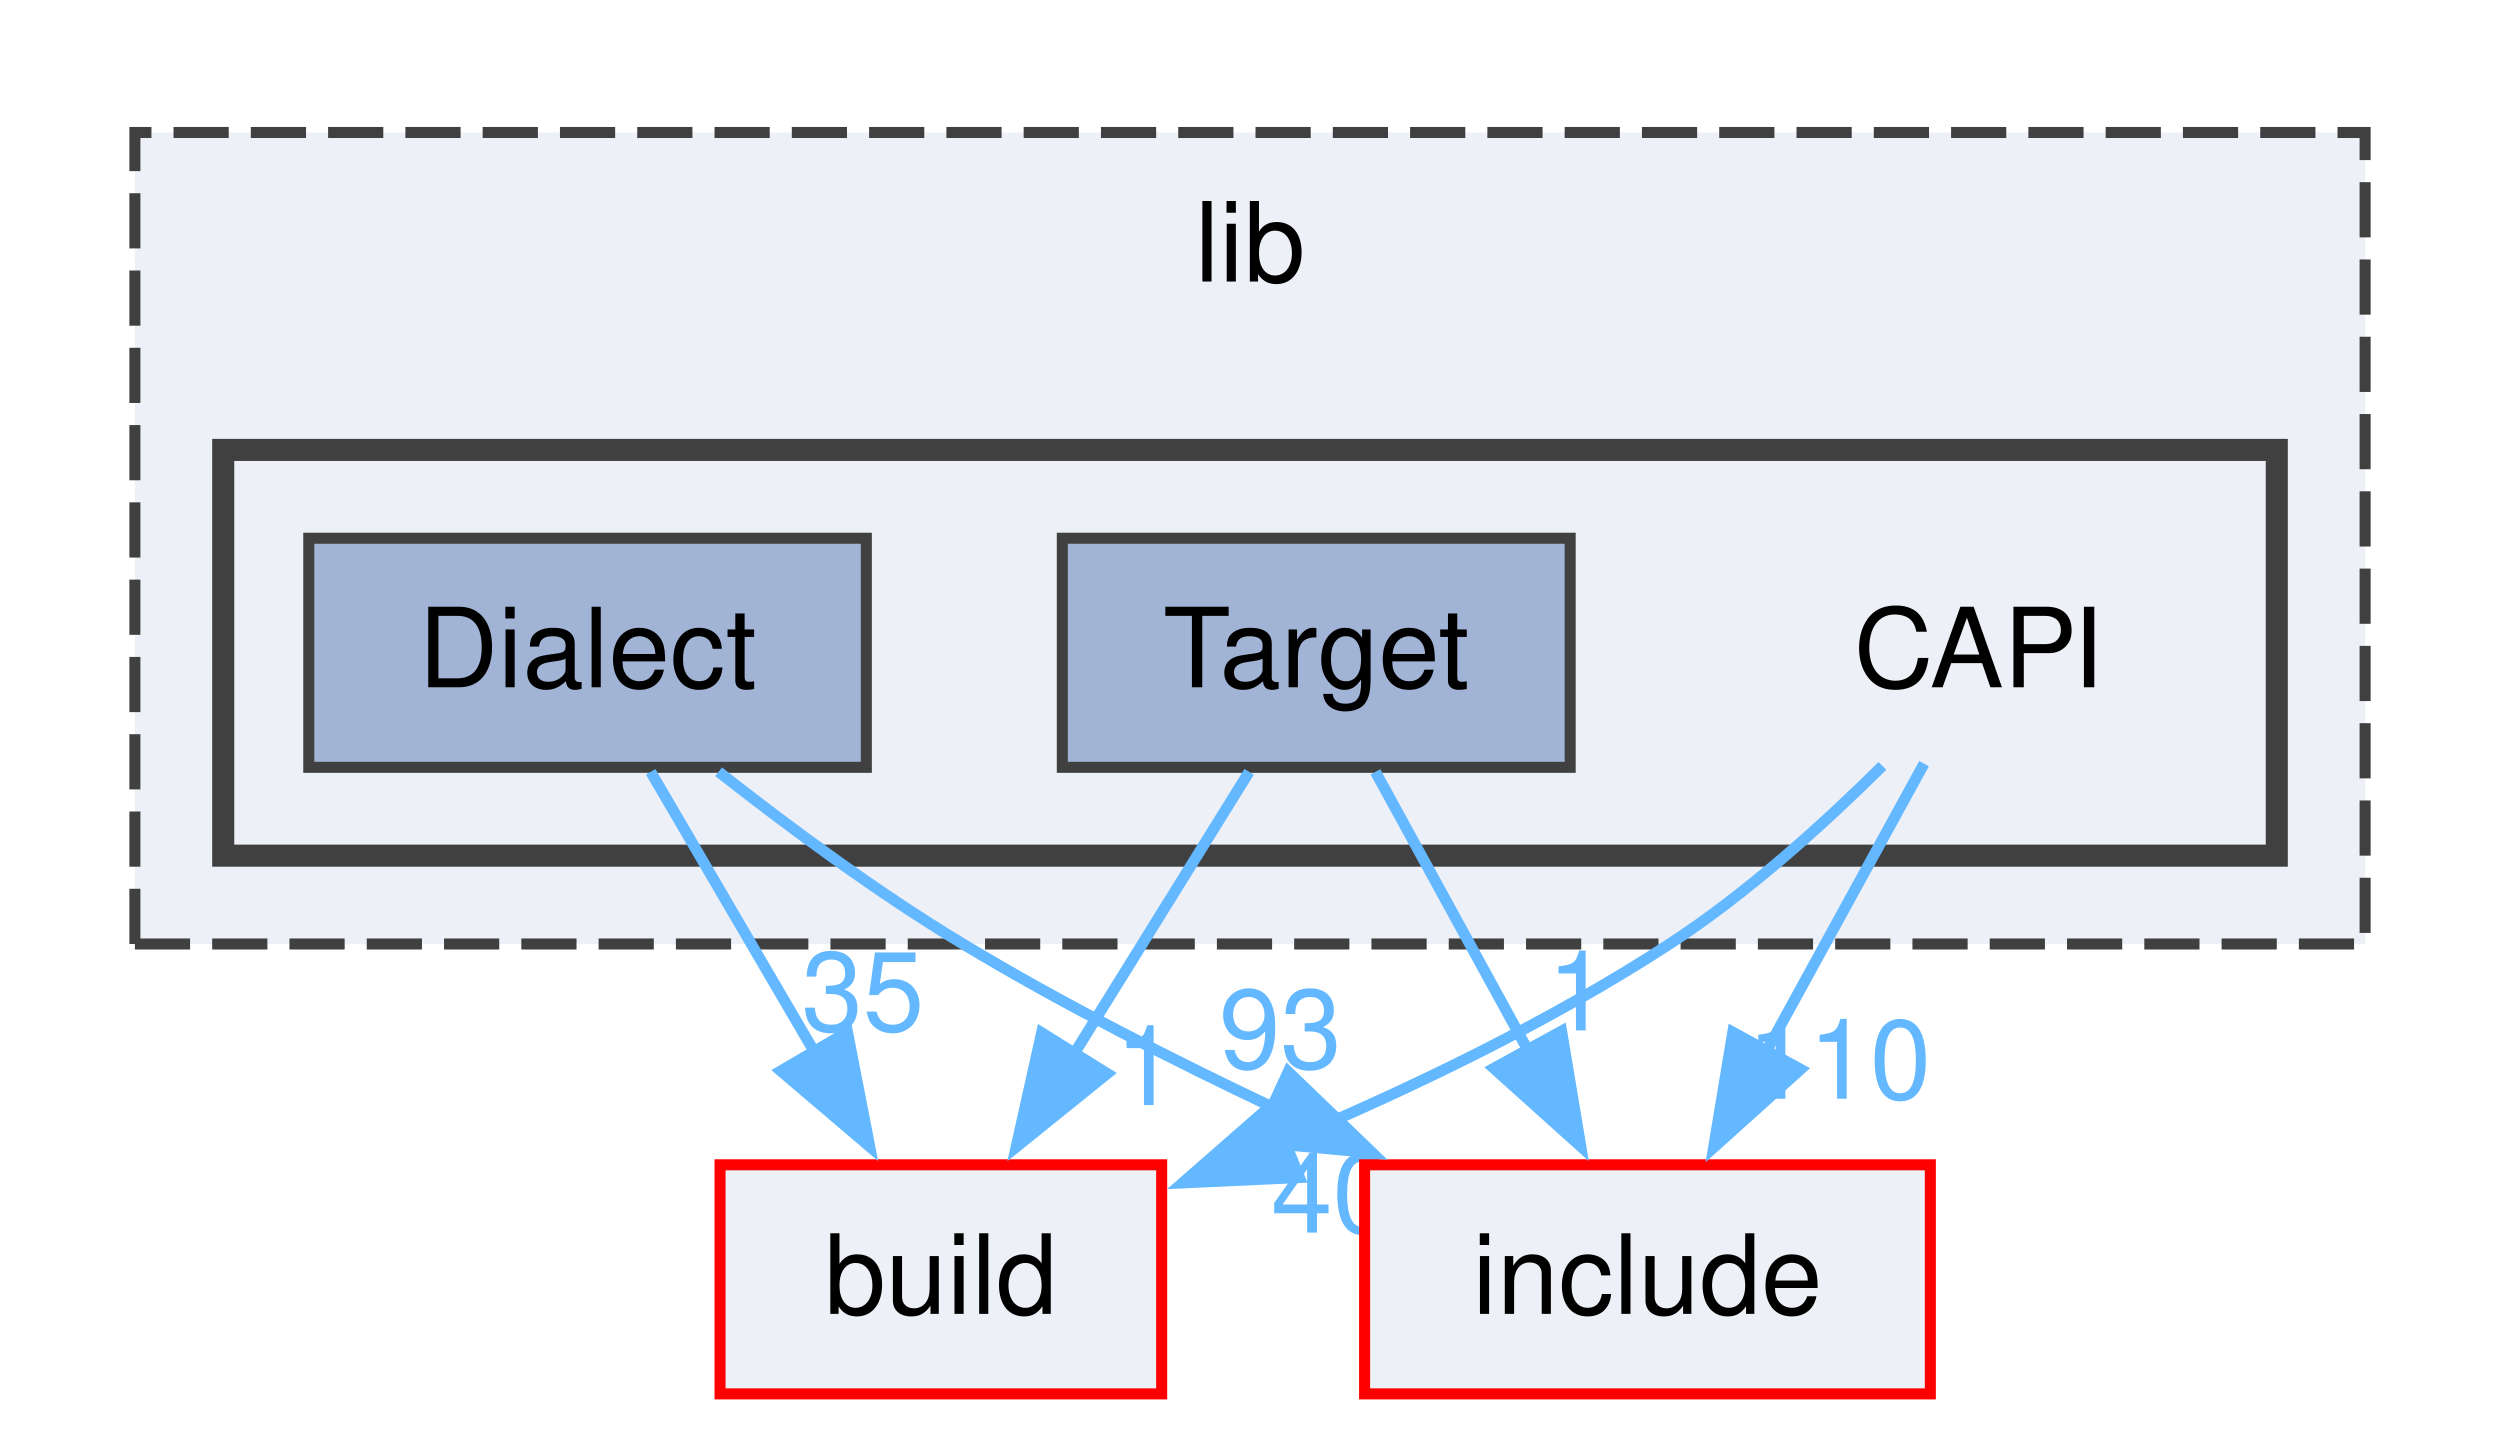
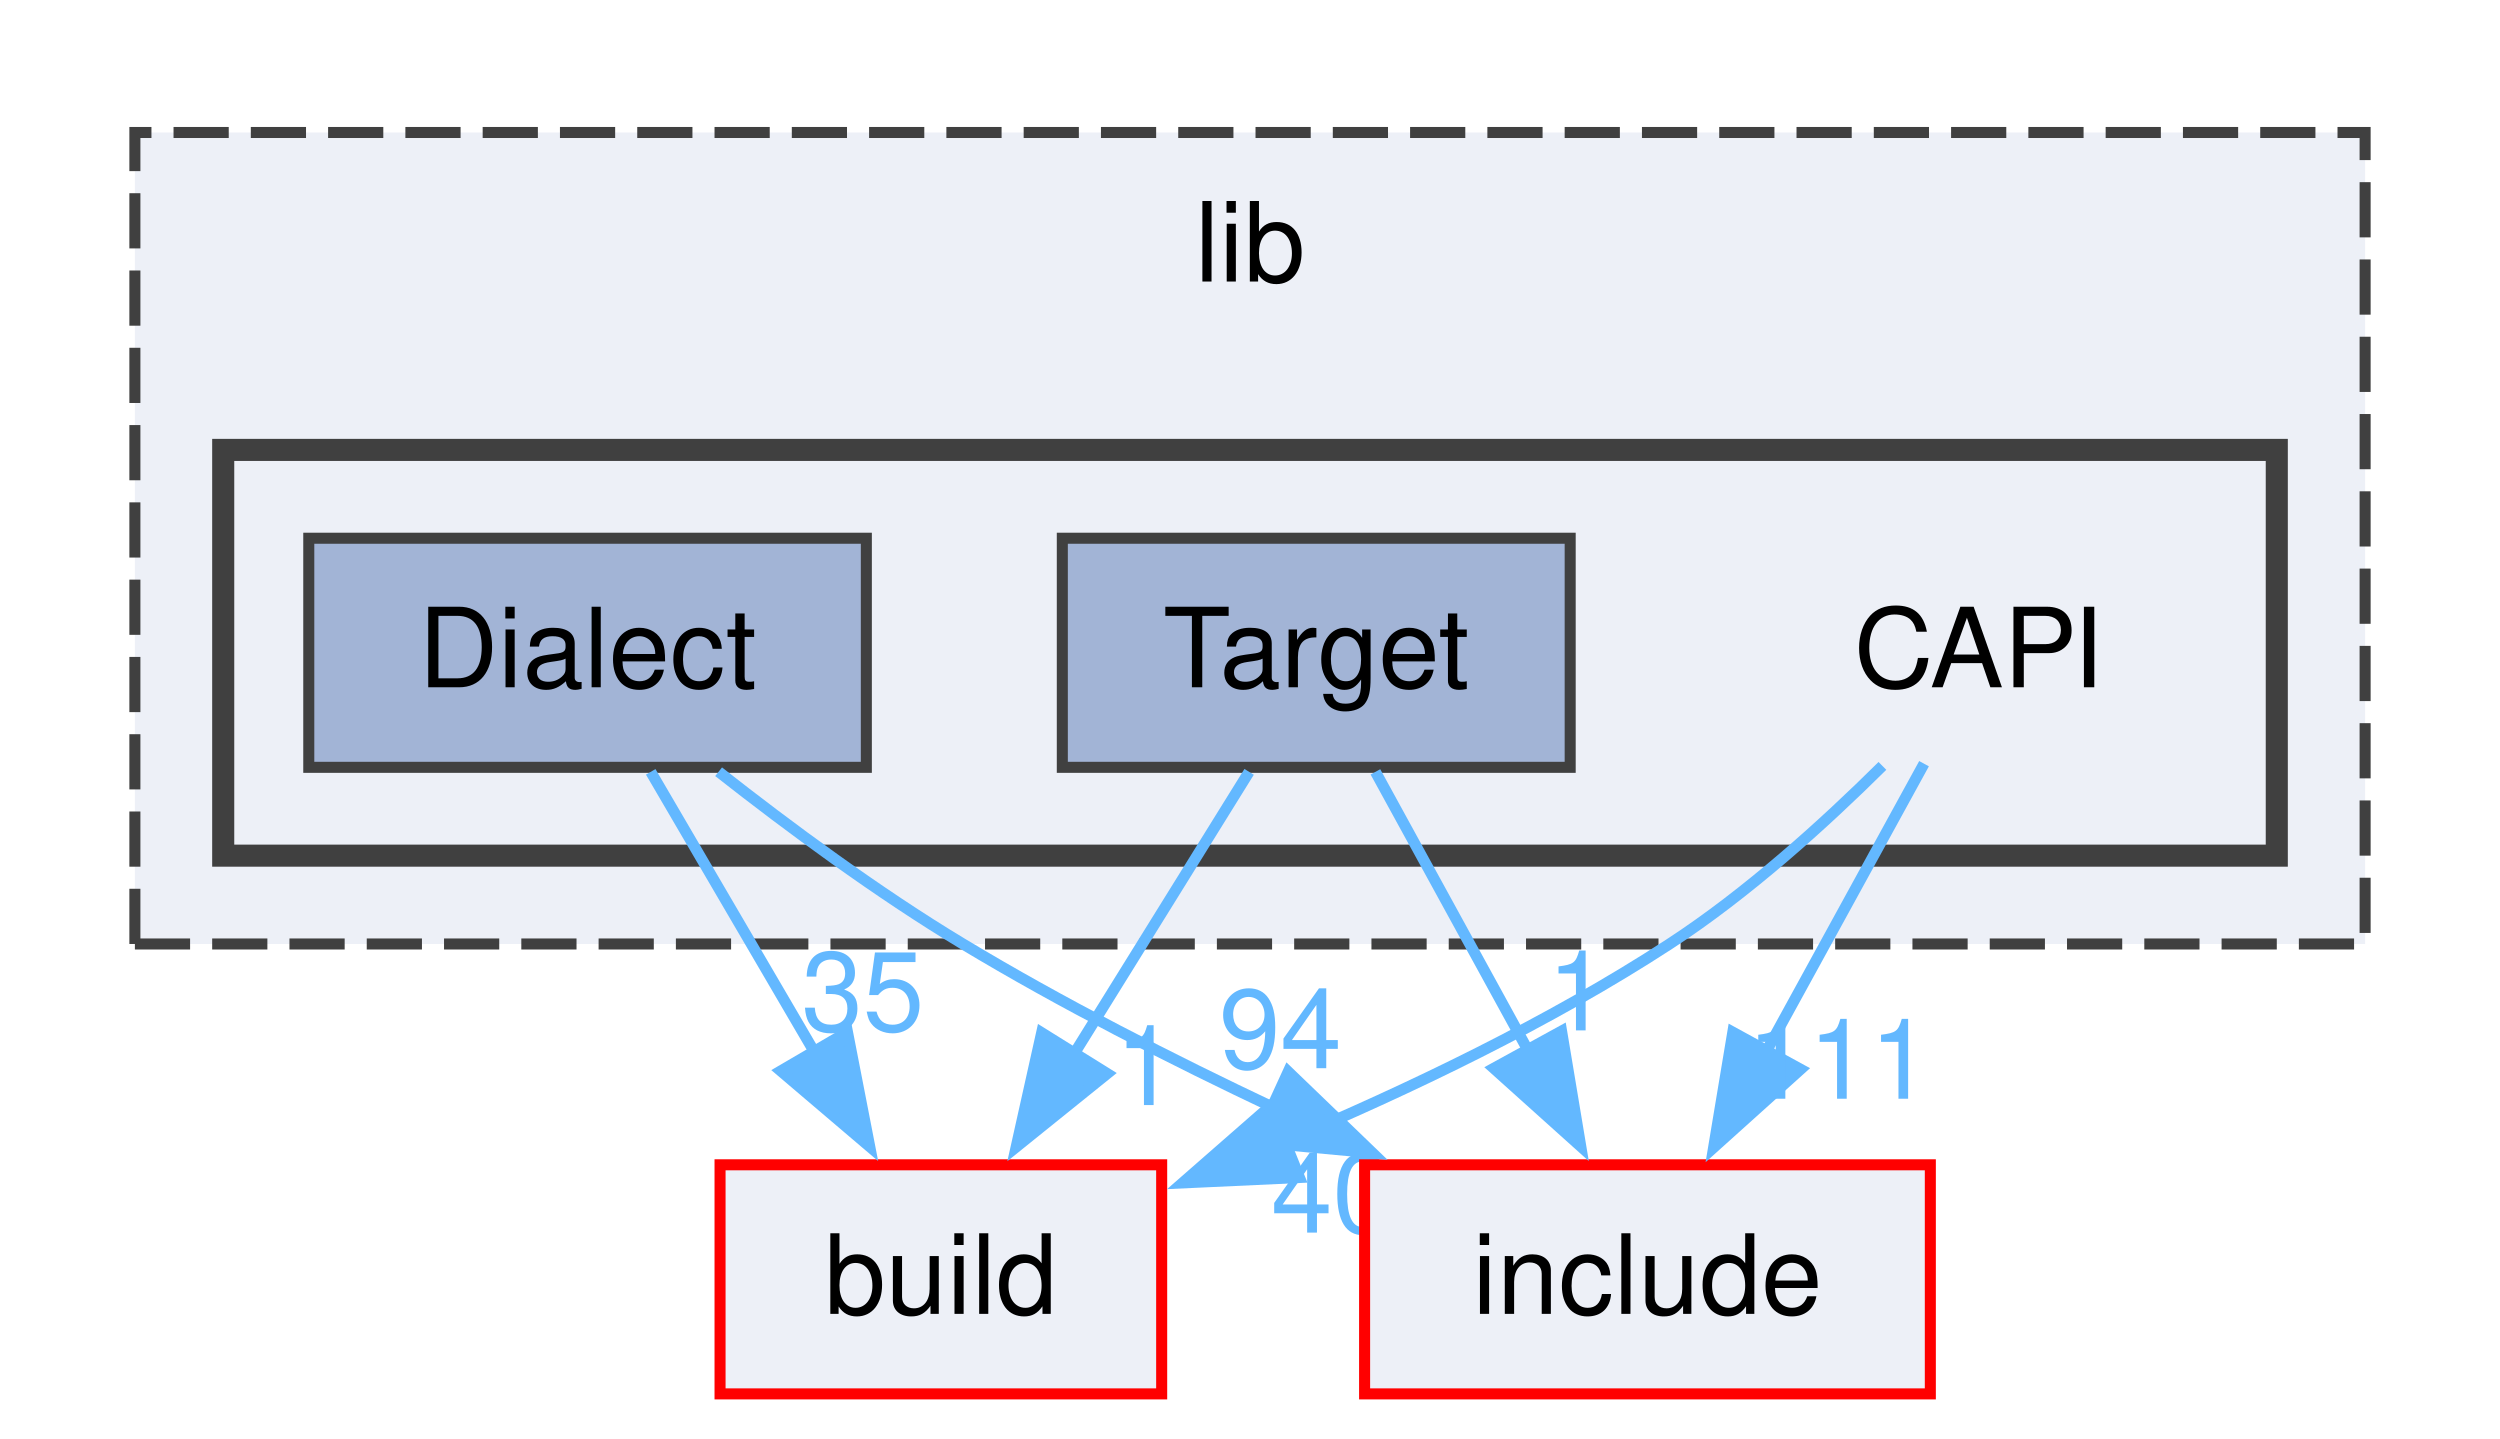
<svg xmlns="http://www.w3.org/2000/svg" xmlns:xlink="http://www.w3.org/1999/xlink" width="226pt" height="130pt" viewBox="0.00 0.00 226.00 130.25">
  <g id="graph0" class="graph" transform="scale(1 1) rotate(0) translate(4 126.25)">
    <g id="clust1" class="cluster">
      <g id="a_clust1">
        <a xlink:href="dir_97aefd0d527b934f1d99a682da8fe6a9.html" target="_top" xlink:title="lib">
          <polygon fill="#edf0f7" stroke="#404040" stroke-dasharray="5,2" points="8,-40.75 8,-114.25 210,-114.25 210,-40.75 8,-40.75" />
          <text text-anchor="middle" x="109" y="-100.75" font-family="Helvetica,sans-Serif" font-size="10.00">lib</text>
        </a>
      </g>
    </g>
    <g id="clust2" class="cluster">
      <g id="a_clust2">
        <a xlink:href="dir_2333218f17efae3e90b6d759a11695c8.html" target="_top">
          <polygon fill="#edf0f7" stroke="#404040" stroke-width="2" points="16,-48.75 16,-85.5 202,-85.5 202,-48.75 16,-48.75" />
        </a>
      </g>
    </g>
    <g id="node1" class="node">
      <text text-anchor="middle" x="175" y="-64" font-family="Helvetica,sans-Serif" font-size="10.00">CAPI</text>
    </g>
    <g id="node4" class="node">
      <g id="a_node4">
        <a xlink:href="dir_4fef79e7177ba769987a8da36c892c5f.html" target="_top" xlink:title="build">
          <polygon fill="#edf0f7" stroke="red" points="101,-20.75 61,-20.75 61,0 101,0 101,-20.75" />
          <text text-anchor="middle" x="81" y="-7.25" font-family="Helvetica,sans-Serif" font-size="10.00">build</text>
        </a>
      </g>
    </g>
    <g id="edge1" class="edge">
      <g id="a_edge1">
        <a xlink:href="dir_000012_000010.html" target="_top">
          <path fill="none" stroke="#63b8ff" d="M166.28,-56.88C161.04,-51.68 154.04,-45.33 147,-40.75 136.17,-33.69 123.36,-27.56 111.93,-22.74" />
          <polygon fill="#63b8ff" stroke="#63b8ff" points="113.48,-19.6 102.89,-19.11 110.87,-26.09 113.48,-19.6" />
        </a>
      </g>
      <g id="a_edge1-headlabel">
        <a xlink:href="dir_000012_000010.html" target="_top" xlink:title="40">
          <text text-anchor="middle" x="116.47" y="-14.61" font-family="Helvetica,sans-Serif" font-size="10.00" fill="#63b8ff">40</text>
        </a>
      </g>
    </g>
    <g id="node5" class="node">
      <g id="a_node5">
        <a xlink:href="dir_d44c64559bbebec7f509842c48db8b23.html" target="_top" xlink:title="include">
          <polygon fill="#edf0f7" stroke="red" points="170.62,-20.75 119.38,-20.75 119.38,0 170.62,0 170.62,-20.75" />
          <text text-anchor="middle" x="145" y="-7.25" font-family="Helvetica,sans-Serif" font-size="10.00">include</text>
        </a>
      </g>
    </g>
    <g id="edge2" class="edge">
      <g id="a_edge2">
        <a xlink:href="dir_000012_000040.html" target="_top">
          <path fill="none" stroke="#63b8ff" d="M170.05,-57.08C166.17,-50 160.62,-39.89 155.74,-30.98" />
          <polygon fill="#63b8ff" stroke="#63b8ff" points="158.87,-29.4 150.99,-22.31 152.73,-32.76 158.87,-29.4" />
        </a>
      </g>
      <g id="a_edge2-headlabel">
-         <a xlink:href="dir_000012_000040.html" target="_top" xlink:title="110">
-           <text text-anchor="middle" x="162.36" y="-26.73" font-family="Helvetica,sans-Serif" font-size="10.00" fill="#63b8ff">110</text>
+         <a xlink:href="dir_000012_000040.html" target="_top" xlink:title="111">
+           <text text-anchor="middle" x="162.36" y="-26.73" font-family="Helvetica,sans-Serif" font-size="10.00" fill="#63b8ff">111</text>
        </a>
      </g>
    </g>
    <g id="node2" class="node">
      <g id="a_node2">
        <a xlink:href="dir_ebd8d79cd9ab4664bce55f3a04d99761.html" target="_top" xlink:title="Dialect">
          <polygon fill="#a2b4d6" stroke="#404040" points="74.25,-77.5 23.75,-77.5 23.75,-56.75 74.25,-56.75 74.25,-77.5" />
          <text text-anchor="middle" x="49" y="-64" font-family="Helvetica,sans-Serif" font-size="10.00">Dialect</text>
        </a>
      </g>
    </g>
    <g id="edge3" class="edge">
      <g id="a_edge3">
        <a xlink:href="dir_000023_000010.html" target="_top">
          <path fill="none" stroke="#63b8ff" d="M54.72,-56.34C58.86,-49.25 64.6,-39.44 69.65,-30.79" />
          <polygon fill="#63b8ff" stroke="#63b8ff" points="72.54,-32.78 74.56,-22.39 66.5,-29.25 72.54,-32.78" />
        </a>
      </g>
      <g id="a_edge3-headlabel">
        <a xlink:href="dir_000023_000010.html" target="_top" xlink:title="35">
          <text text-anchor="middle" x="73.94" y="-32.89" font-family="Helvetica,sans-Serif" font-size="10.00" fill="#63b8ff">35</text>
        </a>
      </g>
    </g>
    <g id="edge4" class="edge">
      <g id="a_edge4">
        <a xlink:href="dir_000023_000040.html" target="_top">
          <path fill="none" stroke="#63b8ff" d="M60.87,-56.35C67.22,-51.36 75.3,-45.38 83,-40.75 91.9,-35.39 101.93,-30.28 111.28,-25.86" />
          <polygon fill="#63b8ff" stroke="#63b8ff" points="112.46,-29.18 120.09,-21.83 109.54,-22.81 112.46,-29.18" />
        </a>
      </g>
      <g id="a_edge4-headlabel">
-         <a xlink:href="dir_000023_000040.html" target="_top" xlink:title="93">
-           <text text-anchor="middle" x="111.75" y="-29.5" font-family="Helvetica,sans-Serif" font-size="10.00" fill="#63b8ff">93</text>
+         <a xlink:href="dir_000023_000040.html" target="_top" xlink:title="94">
+           <text text-anchor="middle" x="111.75" y="-29.5" font-family="Helvetica,sans-Serif" font-size="10.00" fill="#63b8ff">94</text>
        </a>
      </g>
    </g>
    <g id="node3" class="node">
      <g id="a_node3">
        <a xlink:href="dir_fe0ef27a24ecf63102ca83760db7d332.html" target="_top" xlink:title="Target">
          <polygon fill="#a2b4d6" stroke="#404040" points="138,-77.5 92,-77.5 92,-56.75 138,-56.75 138,-77.5" />
          <text text-anchor="middle" x="115" y="-64" font-family="Helvetica,sans-Serif" font-size="10.00">Target</text>
        </a>
      </g>
    </g>
    <g id="edge5" class="edge">
      <g id="a_edge5">
        <a xlink:href="dir_000125_000010.html" target="_top">
          <path fill="none" stroke="#63b8ff" d="M108.92,-56.34C104.52,-49.25 98.43,-39.44 93.06,-30.79" />
          <polygon fill="#63b8ff" stroke="#63b8ff" points="96.07,-29.01 87.82,-22.36 90.13,-32.71 96.07,-29.01" />
        </a>
      </g>
      <g id="a_edge5-headlabel">
        <a xlink:href="dir_000125_000010.html" target="_top" xlink:title="1">
          <text text-anchor="middle" x="99.58" y="-26.16" font-family="Helvetica,sans-Serif" font-size="10.00" fill="#63b8ff">1</text>
        </a>
      </g>
    </g>
    <g id="edge6" class="edge">
      <g id="a_edge6">
        <a xlink:href="dir_000125_000040.html" target="_top">
          <path fill="none" stroke="#63b8ff" d="M120.36,-56.34C124.2,-49.33 129.5,-39.66 134.2,-31.08" />
          <polygon fill="#63b8ff" stroke="#63b8ff" points="137.22,-32.86 138.96,-22.41 131.08,-29.49 137.22,-32.86" />
        </a>
      </g>
      <g id="a_edge6-headlabel">
        <a xlink:href="dir_000125_000040.html" target="_top" xlink:title="1">
          <text text-anchor="middle" x="138.71" y="-32.92" font-family="Helvetica,sans-Serif" font-size="10.00" fill="#63b8ff">1</text>
        </a>
      </g>
    </g>
  </g>
</svg>
